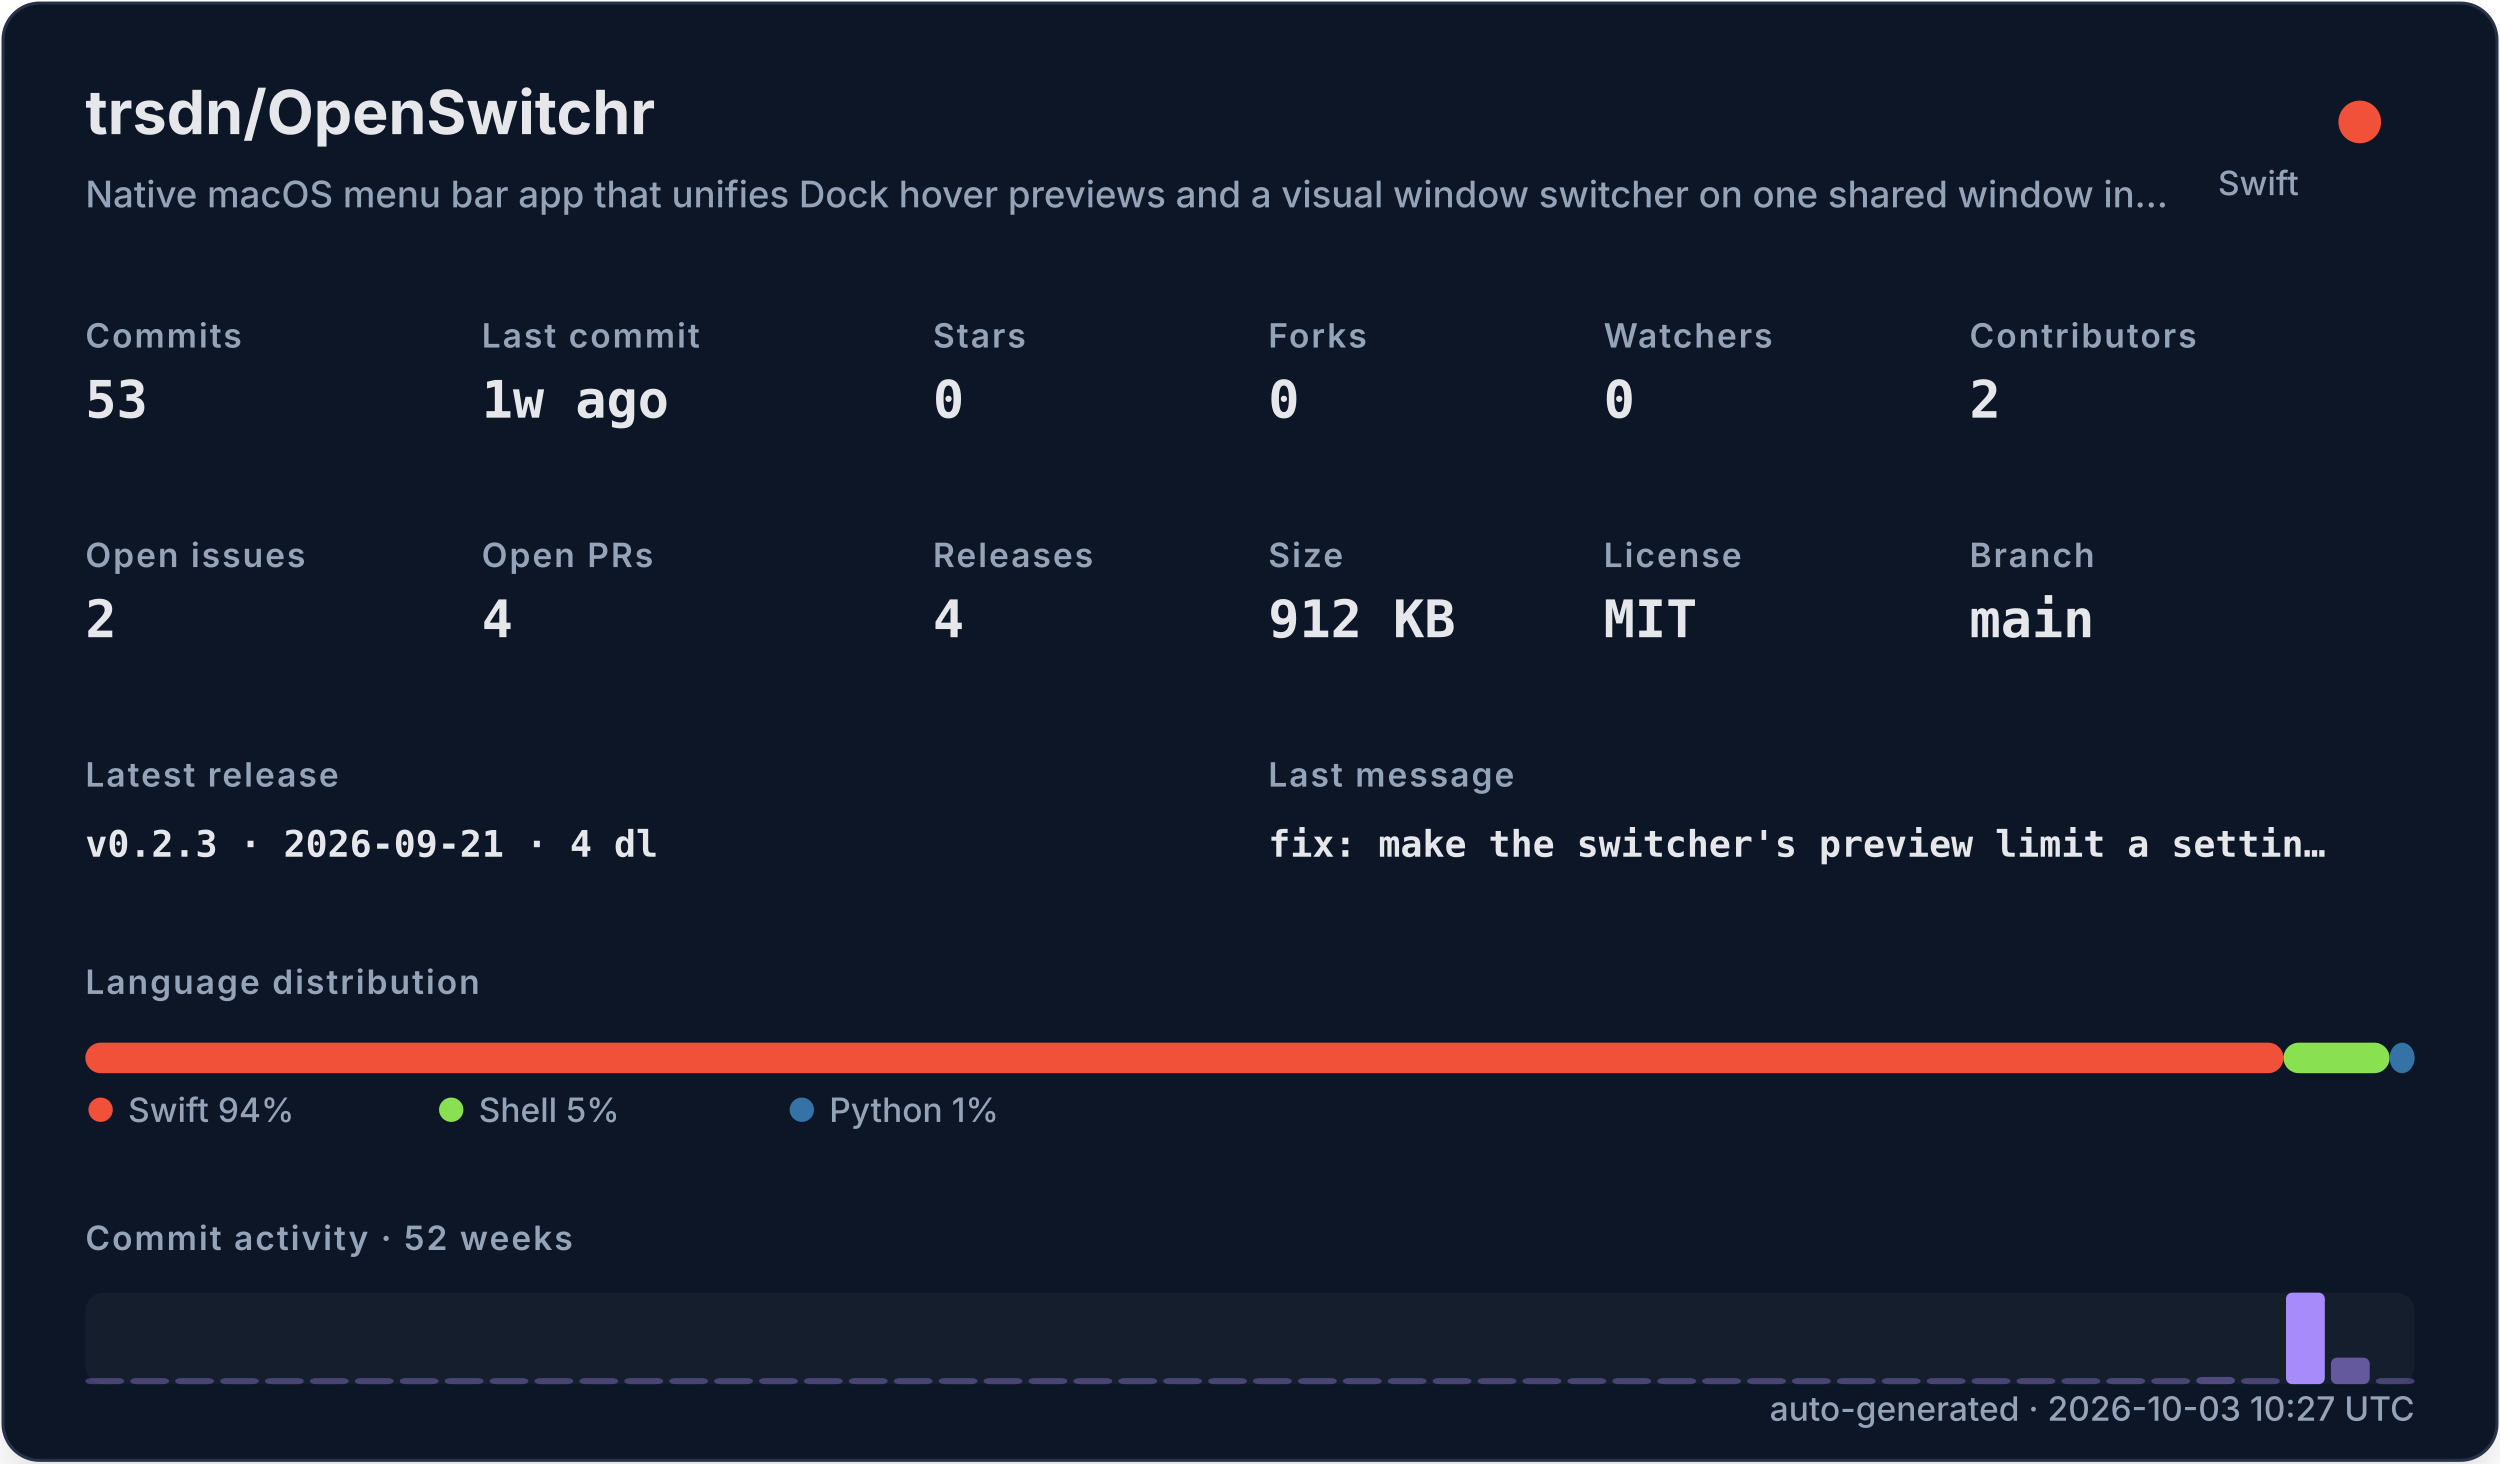
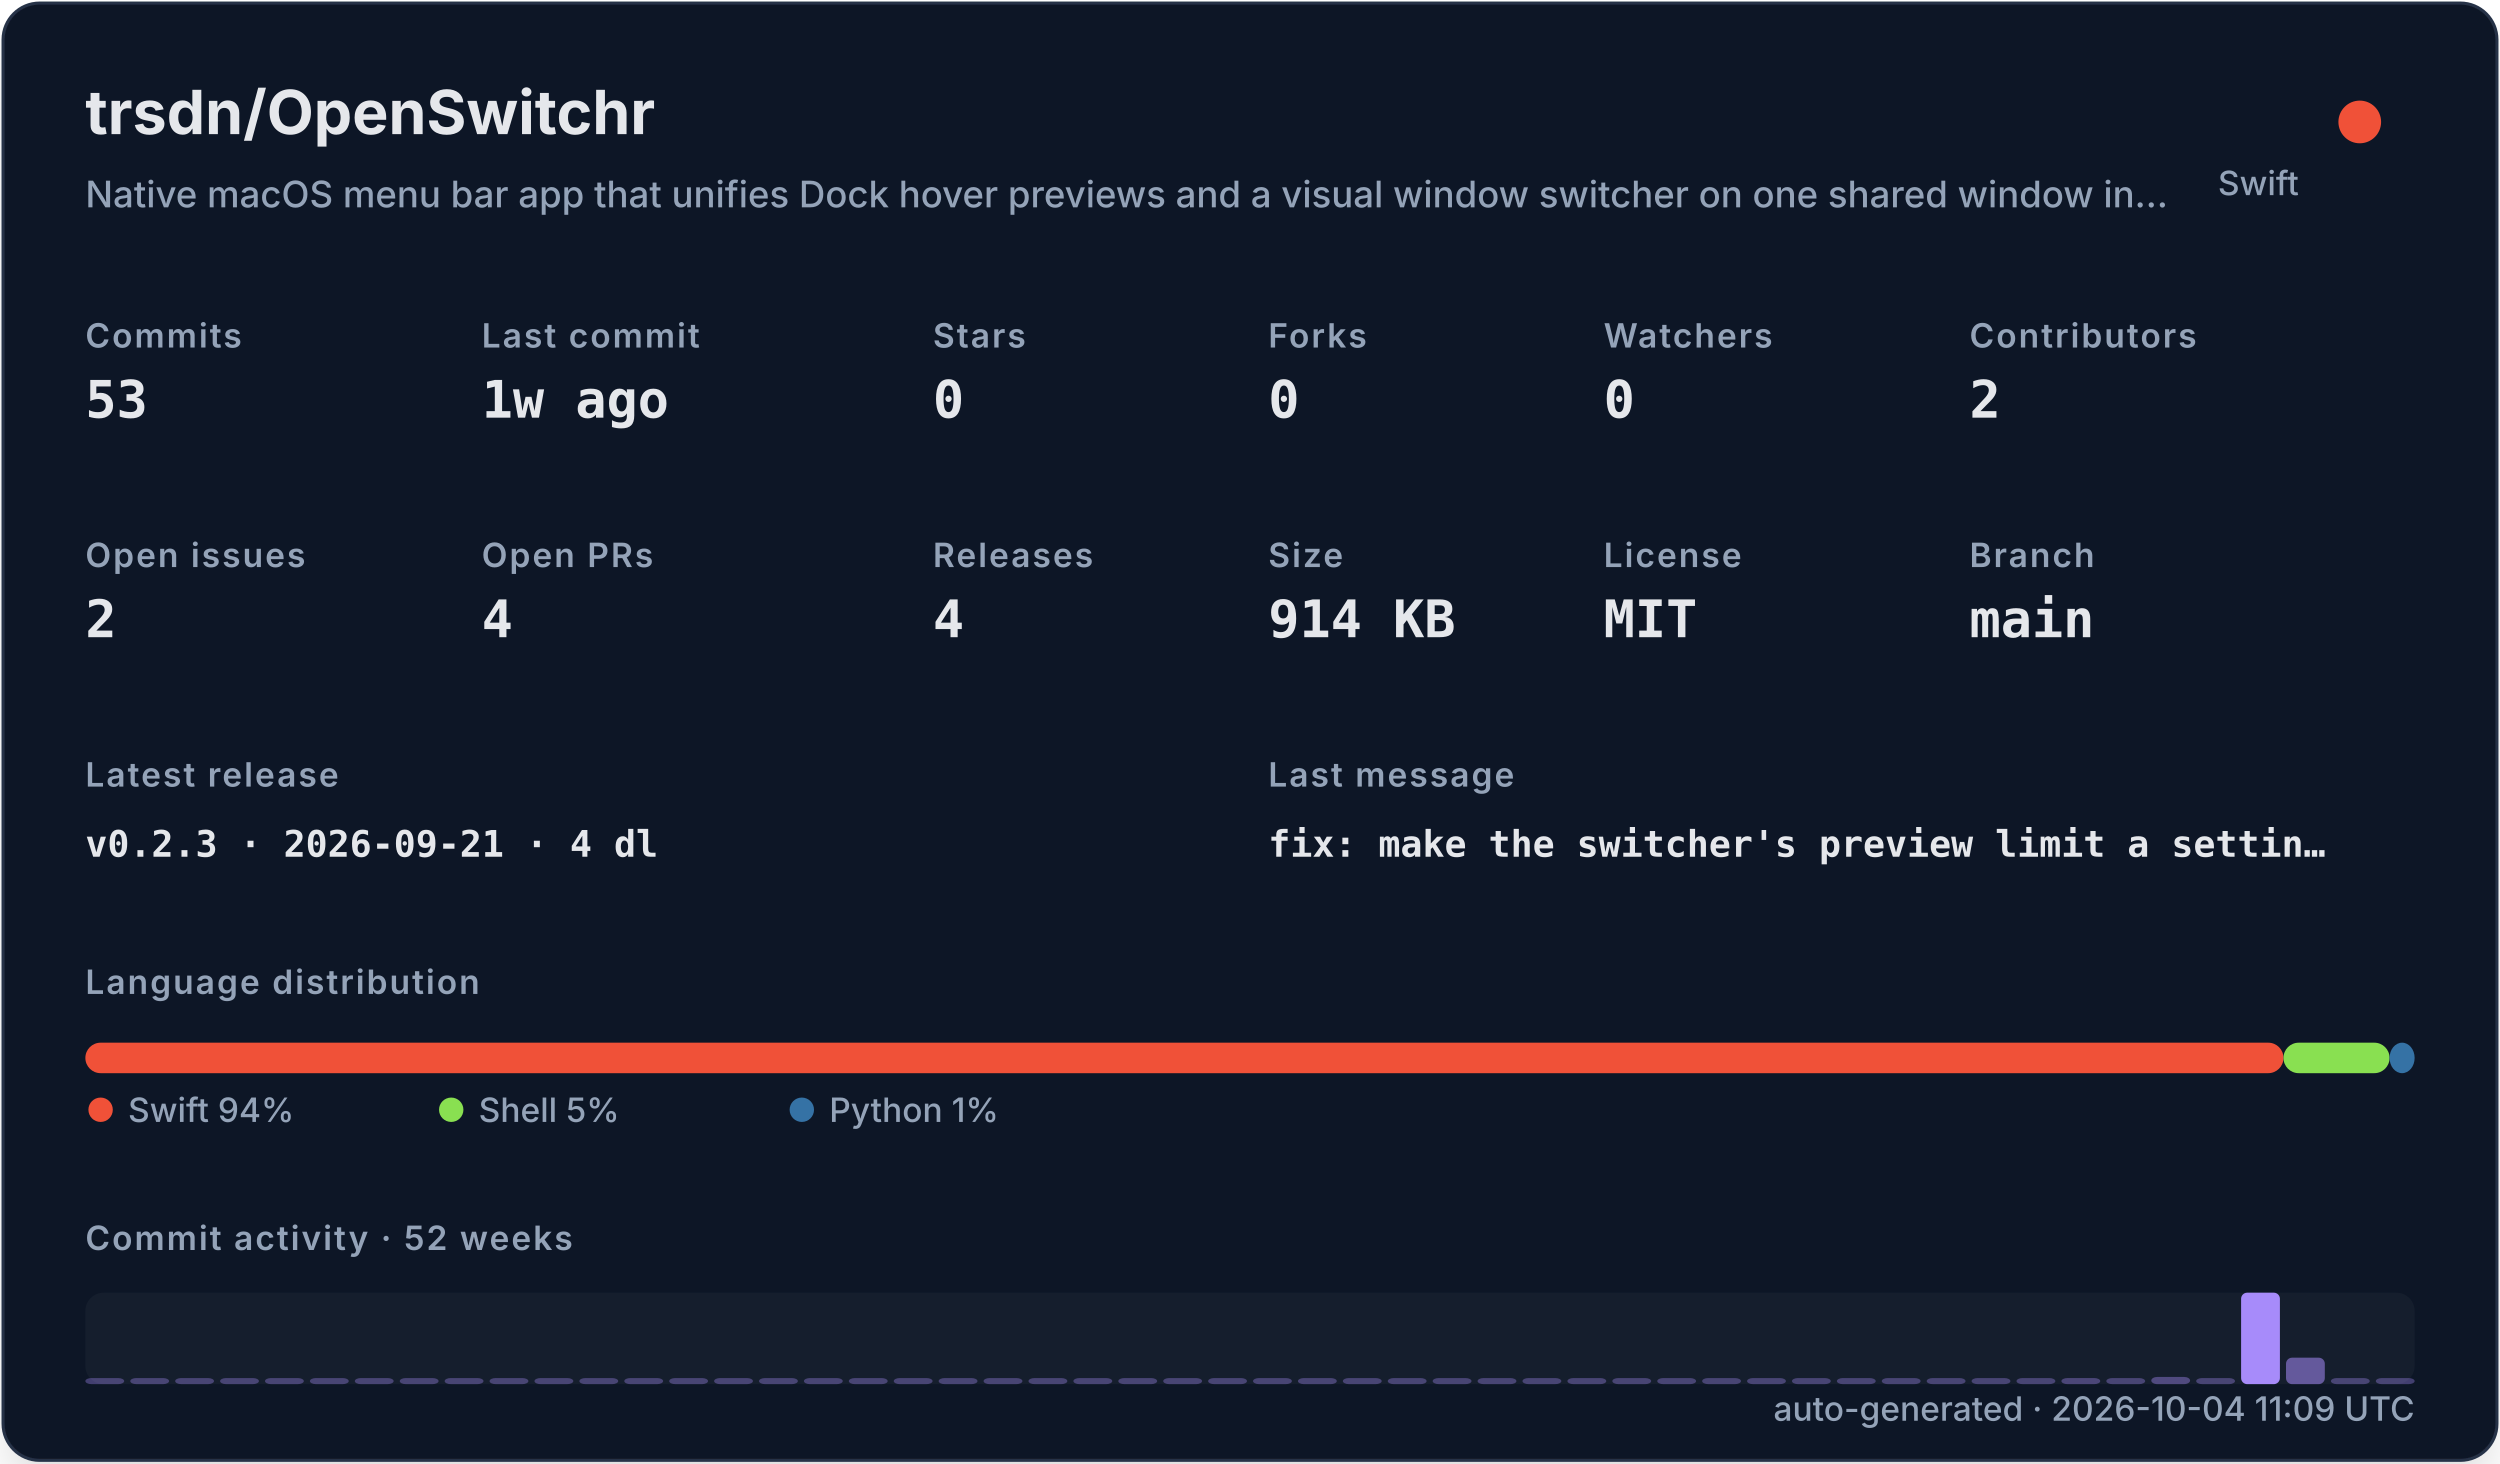
<svg xmlns="http://www.w3.org/2000/svg" width="820" height="480" viewBox="0 0 820 480" role="img">
  <defs>
    <filter id="shadow" x="-10%" y="-10%" width="120%" height="120%">
      <feDropShadow dx="0" dy="8" stdDeviation="10" flood-color="#000000" flood-opacity="0.16" />
    </filter>
    <style>
    .title { font: 700 20px -apple-system,BlinkMacSystemFont,"Segoe UI",sans-serif; fill: #e5e7eb; }
    .subtitle { font: 500 12px -apple-system,BlinkMacSystemFont,"Segoe UI",sans-serif; fill: #94a3b8; }
    .label { font: 600 11px -apple-system,BlinkMacSystemFont,"Segoe UI",sans-serif; fill: #94a3b8; text-transform: uppercase; letter-spacing: .06em; }
    .value { font: 700 17px ui-monospace,SFMono-Regular,Menlo,monospace; fill: #e5e7eb; }
    .small { font: 500 11px -apple-system,BlinkMacSystemFont,"Segoe UI",sans-serif; fill: #94a3b8; }
    .tiny { font: 500 10px -apple-system,BlinkMacSystemFont,"Segoe UI",sans-serif; fill: #94a3b8; }
    .mono { font: 650 12px ui-monospace,SFMono-Regular,Menlo,monospace; fill: #e5e7eb; }
  </style>
  </defs>
  <rect x="1" y="1" width="818" height="478" rx="12" fill="#111827" stroke="#263247" filter="url(#shadow)" />
  <text x="28" y="44" class="title">trsdn/OpenSwitchr</text>
  <text x="28" y="68" class="subtitle">Native macOS menu bar app that unifies Dock hover previews and a visual window switcher on one shared window in…</text>
  <circle cx="774" cy="40" r="7" fill="#F05138" />
  <text x="754" y="64" text-anchor="end" class="small">Swift</text>
  <text x="28" y="114" class="label">Commits</text>
  <text x="28" y="137" class="value">53</text>
  <text x="158" y="114" class="label">Last commit</text>
  <text x="158" y="137" class="value">1w ago</text>
  <text x="306" y="114" class="label">Stars</text>
  <text x="306" y="137" class="value">0</text>
  <text x="416" y="114" class="label">Forks</text>
  <text x="416" y="137" class="value">0</text>
  <text x="526" y="114" class="label">Watchers</text>
  <text x="526" y="137" class="value">0</text>
  <text x="646" y="114" class="label">Contributors</text>
  <text x="646" y="137" class="value">2</text>
  <text x="28" y="186" class="label">Open issues</text>
  <text x="28" y="209" class="value">2</text>
  <text x="158" y="186" class="label">Open PRs</text>
  <text x="158" y="209" class="value">4</text>
  <text x="306" y="186" class="label">Releases</text>
  <text x="306" y="209" class="value">4</text>
  <text x="416" y="186" class="label">Size</text>
-   <text x="416" y="209" class="value">912 KB</text>
+   <text x="416" y="209" class="value">914 KB</text>
  <text x="526" y="186" class="label">License</text>
  <text x="526" y="209" class="value">MIT</text>
  <text x="646" y="186" class="label">Branch</text>
  <text x="646" y="209" class="value">main</text>
  <text x="28" y="258" class="label">Latest release</text>
  <text x="28" y="281" class="mono">v0.2.3 · 2026-09-21 · 4 dl</text>
  <text x="416" y="258" class="label">Last message</text>
  <text x="416" y="281" class="mono">fix: make the switcher's preview limit a settin…</text>
  <text x="28" y="326" class="label">Language distribution</text>
  <rect x="28.00" y="342" width="720.98" height="10" rx="5" fill="#F05138" />
  <rect x="748.98" y="342" width="34.80" height="10" rx="5" fill="#89e051" />
  <rect x="783.78" y="342" width="8.22" height="10" rx="5" fill="#3572A5" />
  <circle cx="33" cy="364" r="4" fill="#F05138" />
  <text x="42" y="368" class="small">Swift 94%</text>
  <circle cx="148" cy="364" r="4" fill="#89e051" />
  <text x="157" y="368" class="small">Shell 5%</text>
  <circle cx="263" cy="364" r="4" fill="#3572A5" />
  <text x="272" y="368" class="small">Python 1%</text>
  <text x="28" y="410" class="label">Commit activity · 52 weeks</text>
  <rect x="28" y="424" width="764" height="30" rx="6" fill="#1f2937" opacity=".42" />
  <rect x="28.00" y="452.00" width="12.73" height="2.00" rx="2" fill="#a78bfa" opacity="0.35" />
  <rect x="42.73" y="452.00" width="12.73" height="2.00" rx="2" fill="#a78bfa" opacity="0.35" />
  <rect x="57.46" y="452.00" width="12.73" height="2.00" rx="2" fill="#a78bfa" opacity="0.35" />
  <rect x="72.19" y="452.00" width="12.73" height="2.00" rx="2" fill="#a78bfa" opacity="0.35" />
  <rect x="86.92" y="452.00" width="12.73" height="2.00" rx="2" fill="#a78bfa" opacity="0.35" />
  <rect x="101.65" y="452.00" width="12.73" height="2.00" rx="2" fill="#a78bfa" opacity="0.35" />
  <rect x="116.38" y="452.00" width="12.73" height="2.00" rx="2" fill="#a78bfa" opacity="0.35" />
  <rect x="131.12" y="452.00" width="12.73" height="2.00" rx="2" fill="#a78bfa" opacity="0.35" />
  <rect x="145.85" y="452.00" width="12.73" height="2.00" rx="2" fill="#a78bfa" opacity="0.35" />
  <rect x="160.58" y="452.00" width="12.73" height="2.00" rx="2" fill="#a78bfa" opacity="0.35" />
  <rect x="175.31" y="452.00" width="12.73" height="2.00" rx="2" fill="#a78bfa" opacity="0.35" />
  <rect x="190.04" y="452.00" width="12.73" height="2.00" rx="2" fill="#a78bfa" opacity="0.35" />
  <rect x="204.77" y="452.00" width="12.73" height="2.00" rx="2" fill="#a78bfa" opacity="0.35" />
  <rect x="219.50" y="452.00" width="12.73" height="2.00" rx="2" fill="#a78bfa" opacity="0.35" />
  <rect x="234.23" y="452.00" width="12.73" height="2.00" rx="2" fill="#a78bfa" opacity="0.35" />
  <rect x="248.96" y="452.00" width="12.73" height="2.00" rx="2" fill="#a78bfa" opacity="0.35" />
  <rect x="263.69" y="452.00" width="12.73" height="2.00" rx="2" fill="#a78bfa" opacity="0.35" />
  <rect x="278.42" y="452.00" width="12.73" height="2.00" rx="2" fill="#a78bfa" opacity="0.35" />
  <rect x="293.15" y="452.00" width="12.73" height="2.00" rx="2" fill="#a78bfa" opacity="0.35" />
  <rect x="307.88" y="452.00" width="12.73" height="2.00" rx="2" fill="#a78bfa" opacity="0.35" />
  <rect x="322.62" y="452.00" width="12.73" height="2.00" rx="2" fill="#a78bfa" opacity="0.35" />
  <rect x="337.35" y="452.00" width="12.73" height="2.00" rx="2" fill="#a78bfa" opacity="0.35" />
  <rect x="352.08" y="452.00" width="12.73" height="2.00" rx="2" fill="#a78bfa" opacity="0.35" />
  <rect x="366.81" y="452.00" width="12.73" height="2.00" rx="2" fill="#a78bfa" opacity="0.35" />
  <rect x="381.54" y="452.00" width="12.73" height="2.00" rx="2" fill="#a78bfa" opacity="0.35" />
  <rect x="396.27" y="452.00" width="12.73" height="2.00" rx="2" fill="#a78bfa" opacity="0.35" />
  <rect x="411.00" y="452.00" width="12.73" height="2.00" rx="2" fill="#a78bfa" opacity="0.35" />
  <rect x="425.73" y="452.00" width="12.73" height="2.00" rx="2" fill="#a78bfa" opacity="0.35" />
  <rect x="440.46" y="452.00" width="12.73" height="2.00" rx="2" fill="#a78bfa" opacity="0.35" />
  <rect x="455.19" y="452.00" width="12.73" height="2.00" rx="2" fill="#a78bfa" opacity="0.35" />
  <rect x="469.92" y="452.00" width="12.73" height="2.00" rx="2" fill="#a78bfa" opacity="0.35" />
  <rect x="484.65" y="452.00" width="12.73" height="2.00" rx="2" fill="#a78bfa" opacity="0.35" />
  <rect x="499.38" y="452.00" width="12.73" height="2.00" rx="2" fill="#a78bfa" opacity="0.35" />
  <rect x="514.12" y="452.00" width="12.73" height="2.00" rx="2" fill="#a78bfa" opacity="0.35" />
  <rect x="528.85" y="452.00" width="12.73" height="2.00" rx="2" fill="#a78bfa" opacity="0.35" />
  <rect x="543.58" y="452.00" width="12.73" height="2.00" rx="2" fill="#a78bfa" opacity="0.35" />
  <rect x="558.31" y="452.00" width="12.73" height="2.00" rx="2" fill="#a78bfa" opacity="0.35" />
  <rect x="573.04" y="452.00" width="12.73" height="2.00" rx="2" fill="#a78bfa" opacity="0.35" />
  <rect x="587.77" y="452.00" width="12.73" height="2.00" rx="2" fill="#a78bfa" opacity="0.35" />
  <rect x="602.50" y="452.00" width="12.73" height="2.00" rx="2" fill="#a78bfa" opacity="0.35" />
  <rect x="617.23" y="452.00" width="12.73" height="2.00" rx="2" fill="#a78bfa" opacity="0.35" />
  <rect x="631.96" y="452.00" width="12.73" height="2.00" rx="2" fill="#a78bfa" opacity="0.35" />
  <rect x="646.69" y="452.00" width="12.73" height="2.00" rx="2" fill="#a78bfa" opacity="0.35" />
  <rect x="661.42" y="452.00" width="12.73" height="2.00" rx="2" fill="#a78bfa" opacity="0.35" />
-   <rect x="676.15" y="452.00" width="12.73" height="2.00" rx="2" fill="#a78bfa" opacity="0.35" />
-   <rect x="690.88" y="452.00" width="12.73" height="2.00" rx="2" fill="#a78bfa" opacity="0.37" />
-   <rect x="705.62" y="452.00" width="12.73" height="2.00" rx="2" fill="#a78bfa" opacity="0.35" />
-   <rect x="720.35" y="451.63" width="12.73" height="2.37" rx="2" fill="#a78bfa" opacity="0.40" />
-   <rect x="735.08" y="452.00" width="12.73" height="2.00" rx="2" fill="#a78bfa" opacity="0.35" />
-   <rect x="749.81" y="424.00" width="12.73" height="30.00" rx="2" fill="#a78bfa" opacity="1.00" />
-   <rect x="764.54" y="445.32" width="12.73" height="8.68" rx="2" fill="#a78bfa" opacity="0.54" />
+   <rect x="676.15" y="452.00" width="12.73" height="2.00" rx="2" fill="#a78bfa" opacity="0.37" />
+   <rect x="690.88" y="452.00" width="12.73" height="2.00" rx="2" fill="#a78bfa" opacity="0.35" />
+   <rect x="705.62" y="451.63" width="12.73" height="2.37" rx="2" fill="#a78bfa" opacity="0.40" />
+   <rect x="720.35" y="452.00" width="12.73" height="2.00" rx="2" fill="#a78bfa" opacity="0.35" />
+   <rect x="735.08" y="424.00" width="12.73" height="30.00" rx="2" fill="#a78bfa" opacity="1.00" />
+   <rect x="749.81" y="445.32" width="12.73" height="8.68" rx="2" fill="#a78bfa" opacity="0.54" />
+   <rect x="764.54" y="452.00" width="12.73" height="2.00" rx="2" fill="#a78bfa" opacity="0.35" />
  <rect x="779.27" y="452.00" width="12.73" height="2.00" rx="2" fill="#a78bfa" opacity="0.35" />
-   <text x="792" y="466" text-anchor="end" class="small">auto-generated · 2026-10-03 10:27 UTC</text>
+   <text x="792" y="466" text-anchor="end" class="small">auto-generated · 2026-10-04 11:09 UTC</text>
</svg>
